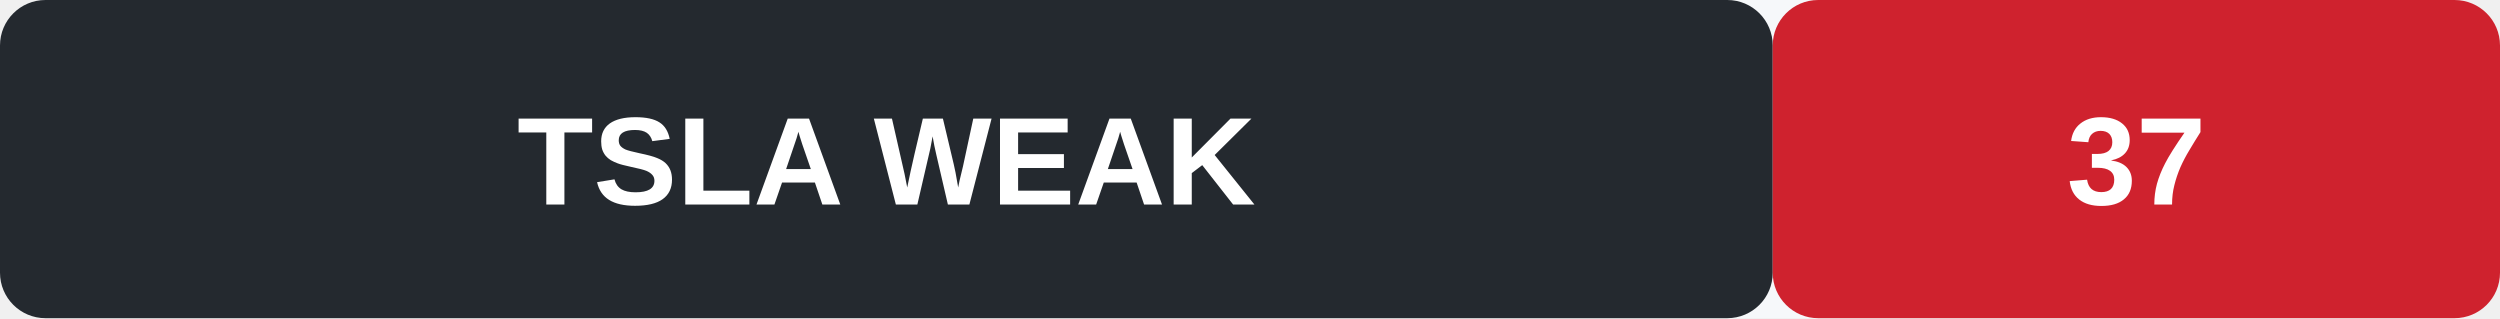
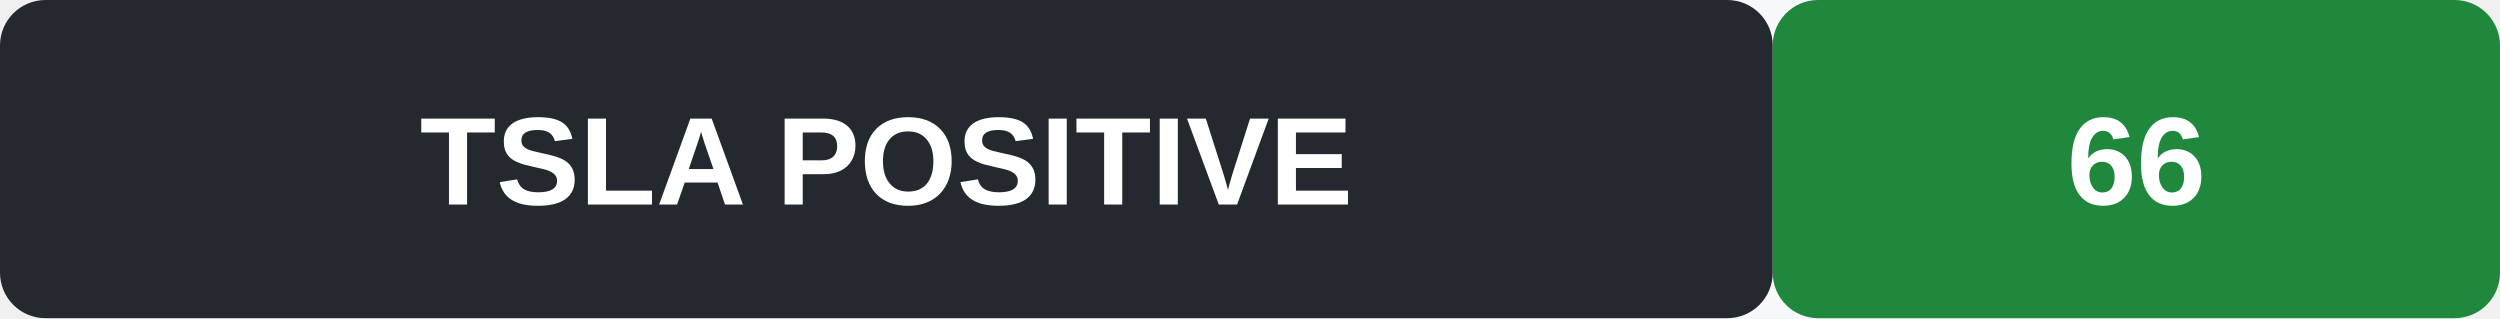
- <svg xmlns="http://www.w3.org/2000/svg" width="220" height="28" role="img" aria-label="TSLA signal WEAK">
+ <svg xmlns="http://www.w3.org/2000/svg" width="220" height="28" role="img" aria-label="TSLA signal POSITIVE">
  <rect width="220" height="28" rx="4" fill="#f6f8fa" />
  <rect x="0" y="0" width="156" height="28" rx="4" fill="#24292f" />
-   <rect x="156" y="0" width="64" height="28" rx="4" fill="#cf222e" />
-   <text x="78" y="18" text-anchor="middle" font-family="Arial, sans-serif" font-size="11" font-weight="600" fill="#fff">TSLA  WEAK</text>
-   <text x="188" y="18" text-anchor="middle" font-family="Arial, sans-serif" font-size="11" font-weight="700" fill="#fff">37</text>
+   <rect x="156" y="0" width="64" height="28" rx="4" fill="#1f883d" />
+   <text x="78" y="18" text-anchor="middle" font-family="Arial, sans-serif" font-size="11" font-weight="600" fill="#fff">TSLA  POSITIVE</text>
+   <text x="188" y="18" text-anchor="middle" font-family="Arial, sans-serif" font-size="11" font-weight="700" fill="#fff">66</text>
</svg>
